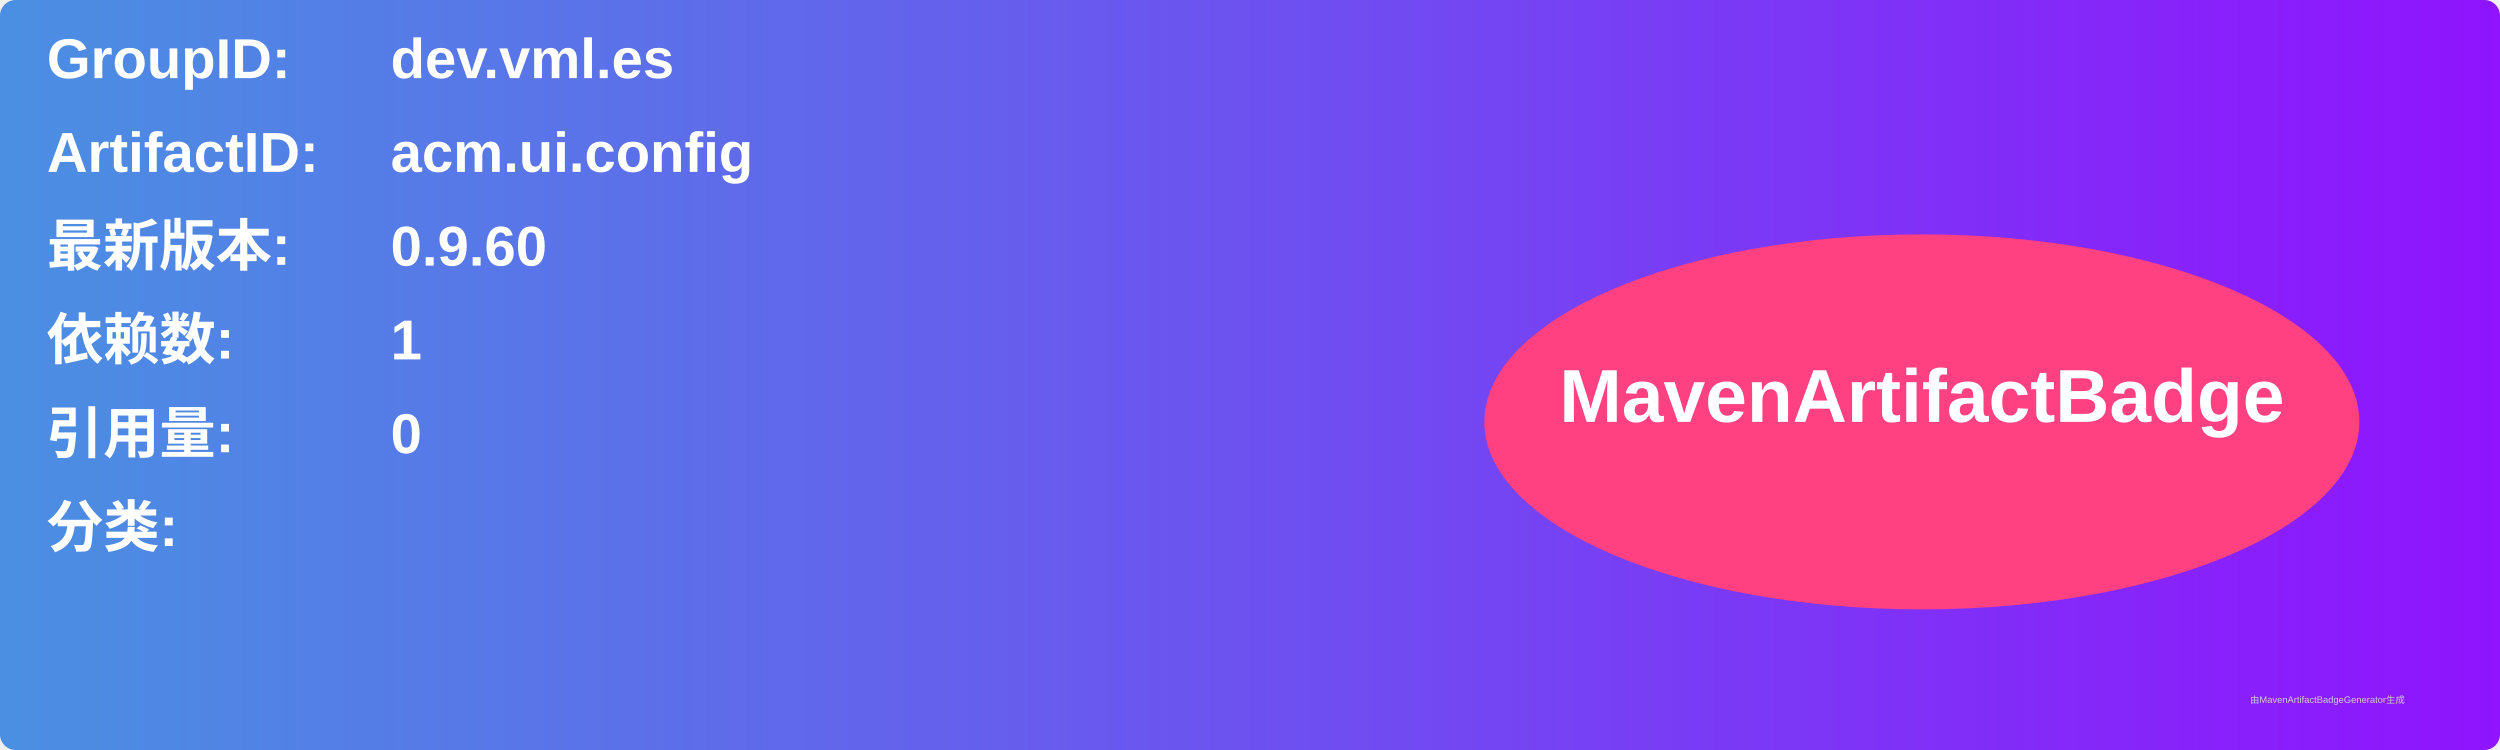
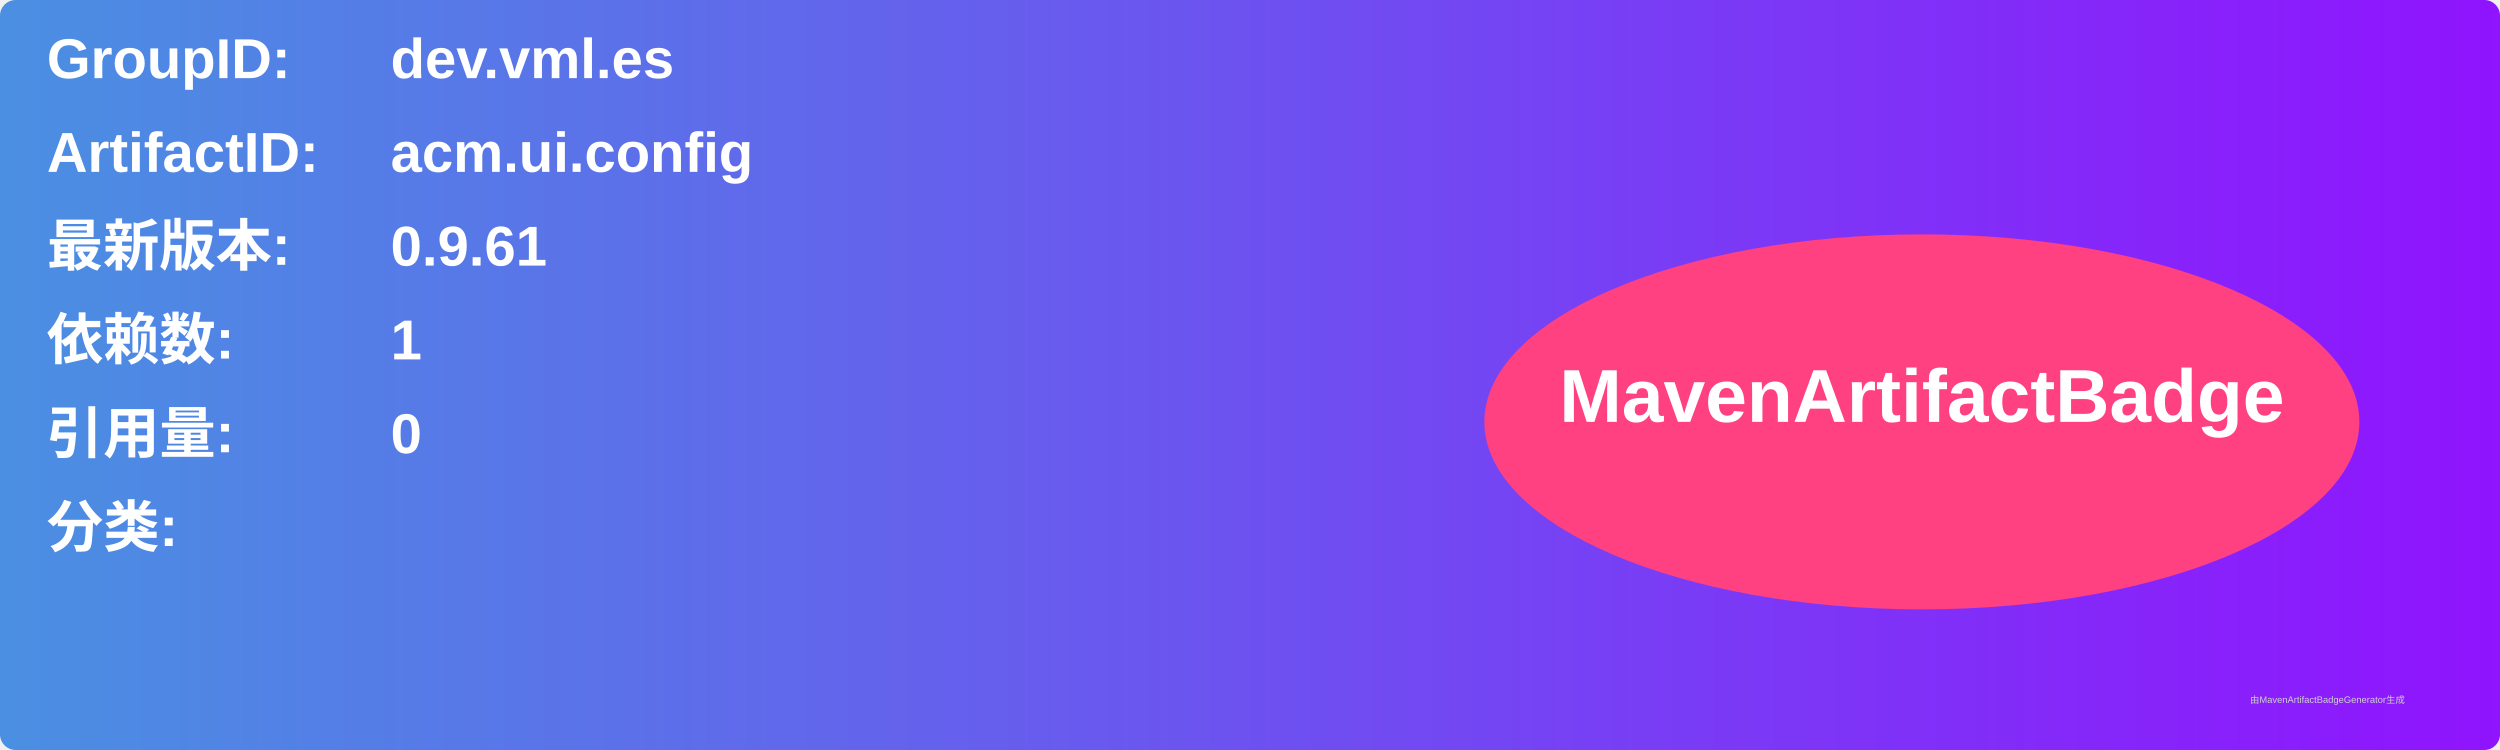
<svg xmlns="http://www.w3.org/2000/svg" width="800" height="240" viewBox="0 0 800 240">
  <linearGradient id="grad" x1="0%" y1="0%" x2="100%" y2="0%">
    <stop offset="0%" stop-color="#4a90e2" />
    <stop offset="100%" stop-color="#9013fe" />
  </linearGradient>
  <rect width="100%" height="100%" rx="5" ry="5" fill="url(#grad)" />
  <g transform="translate(15, 15)">
    <text x="0" y="10" font-family="Arial" font-size="18" fill="white" font-weight="bold" width="260">GroupID:</text>
    <text x="110" y="10" font-family="Arial" font-size="18" fill="white" font-weight="bold" width="460">dev.vml.es</text>
    <text x="0" y="40" font-family="Arial" font-size="18" fill="white" font-weight="bold" width="260">ArtifactID:</text>
    <text x="110" y="40" font-family="Arial" font-size="18" fill="white" font-weight="bold" width="460">acm.ui.config</text>
    <text x="0" y="70" font-family="Arial" font-size="18" fill="white" font-weight="bold">最新版本:</text>
    <text x="110" y="70" font-family="Arial" font-size="18" fill="white" font-weight="bold">
-       <tspan font-weight="bold">0.9.60</tspan>
+       <tspan font-weight="bold">0.9.61</tspan>
    </text>
    <text x="0" y="100" font-family="Arial" font-size="18" fill="white" font-weight="bold">依赖数: </text>
    <text x="110" y="100" font-family="Arial" font-size="18" fill="white">
      <tspan font-weight="bold">1</tspan>
    </text>
    <text x="0" y="130" font-family="Arial" font-size="18" fill="white" font-weight="bold">引用量: </text>
    <text x="110" y="130" font-family="Arial" font-size="18" fill="white">
      <tspan font-weight="bold">0</tspan>
    </text>
    <text x="0" y="160" font-family="Arial" font-size="18" fill="white" font-weight="bold">分类:</text>
    <text x="10" y="190" font-family="Arial" font-size="10" fill="white">
      <tspan font-weight="bold" />
    </text>
    <ellipse cx="600" cy="120" rx="140" ry="60" fill="#ff4081" />
    <text x="600" y="120" text-anchor="middle" font-family="Arial" font-size="24" fill="white" font-weight="bold">MavenArtifactBadge</text>
  </g>
  <text x="720" y="225" font-family="Arial" font-size="3" fill="#d0d0d0">由MavenArtifactBadgeGenerator生成</text>
</svg>
